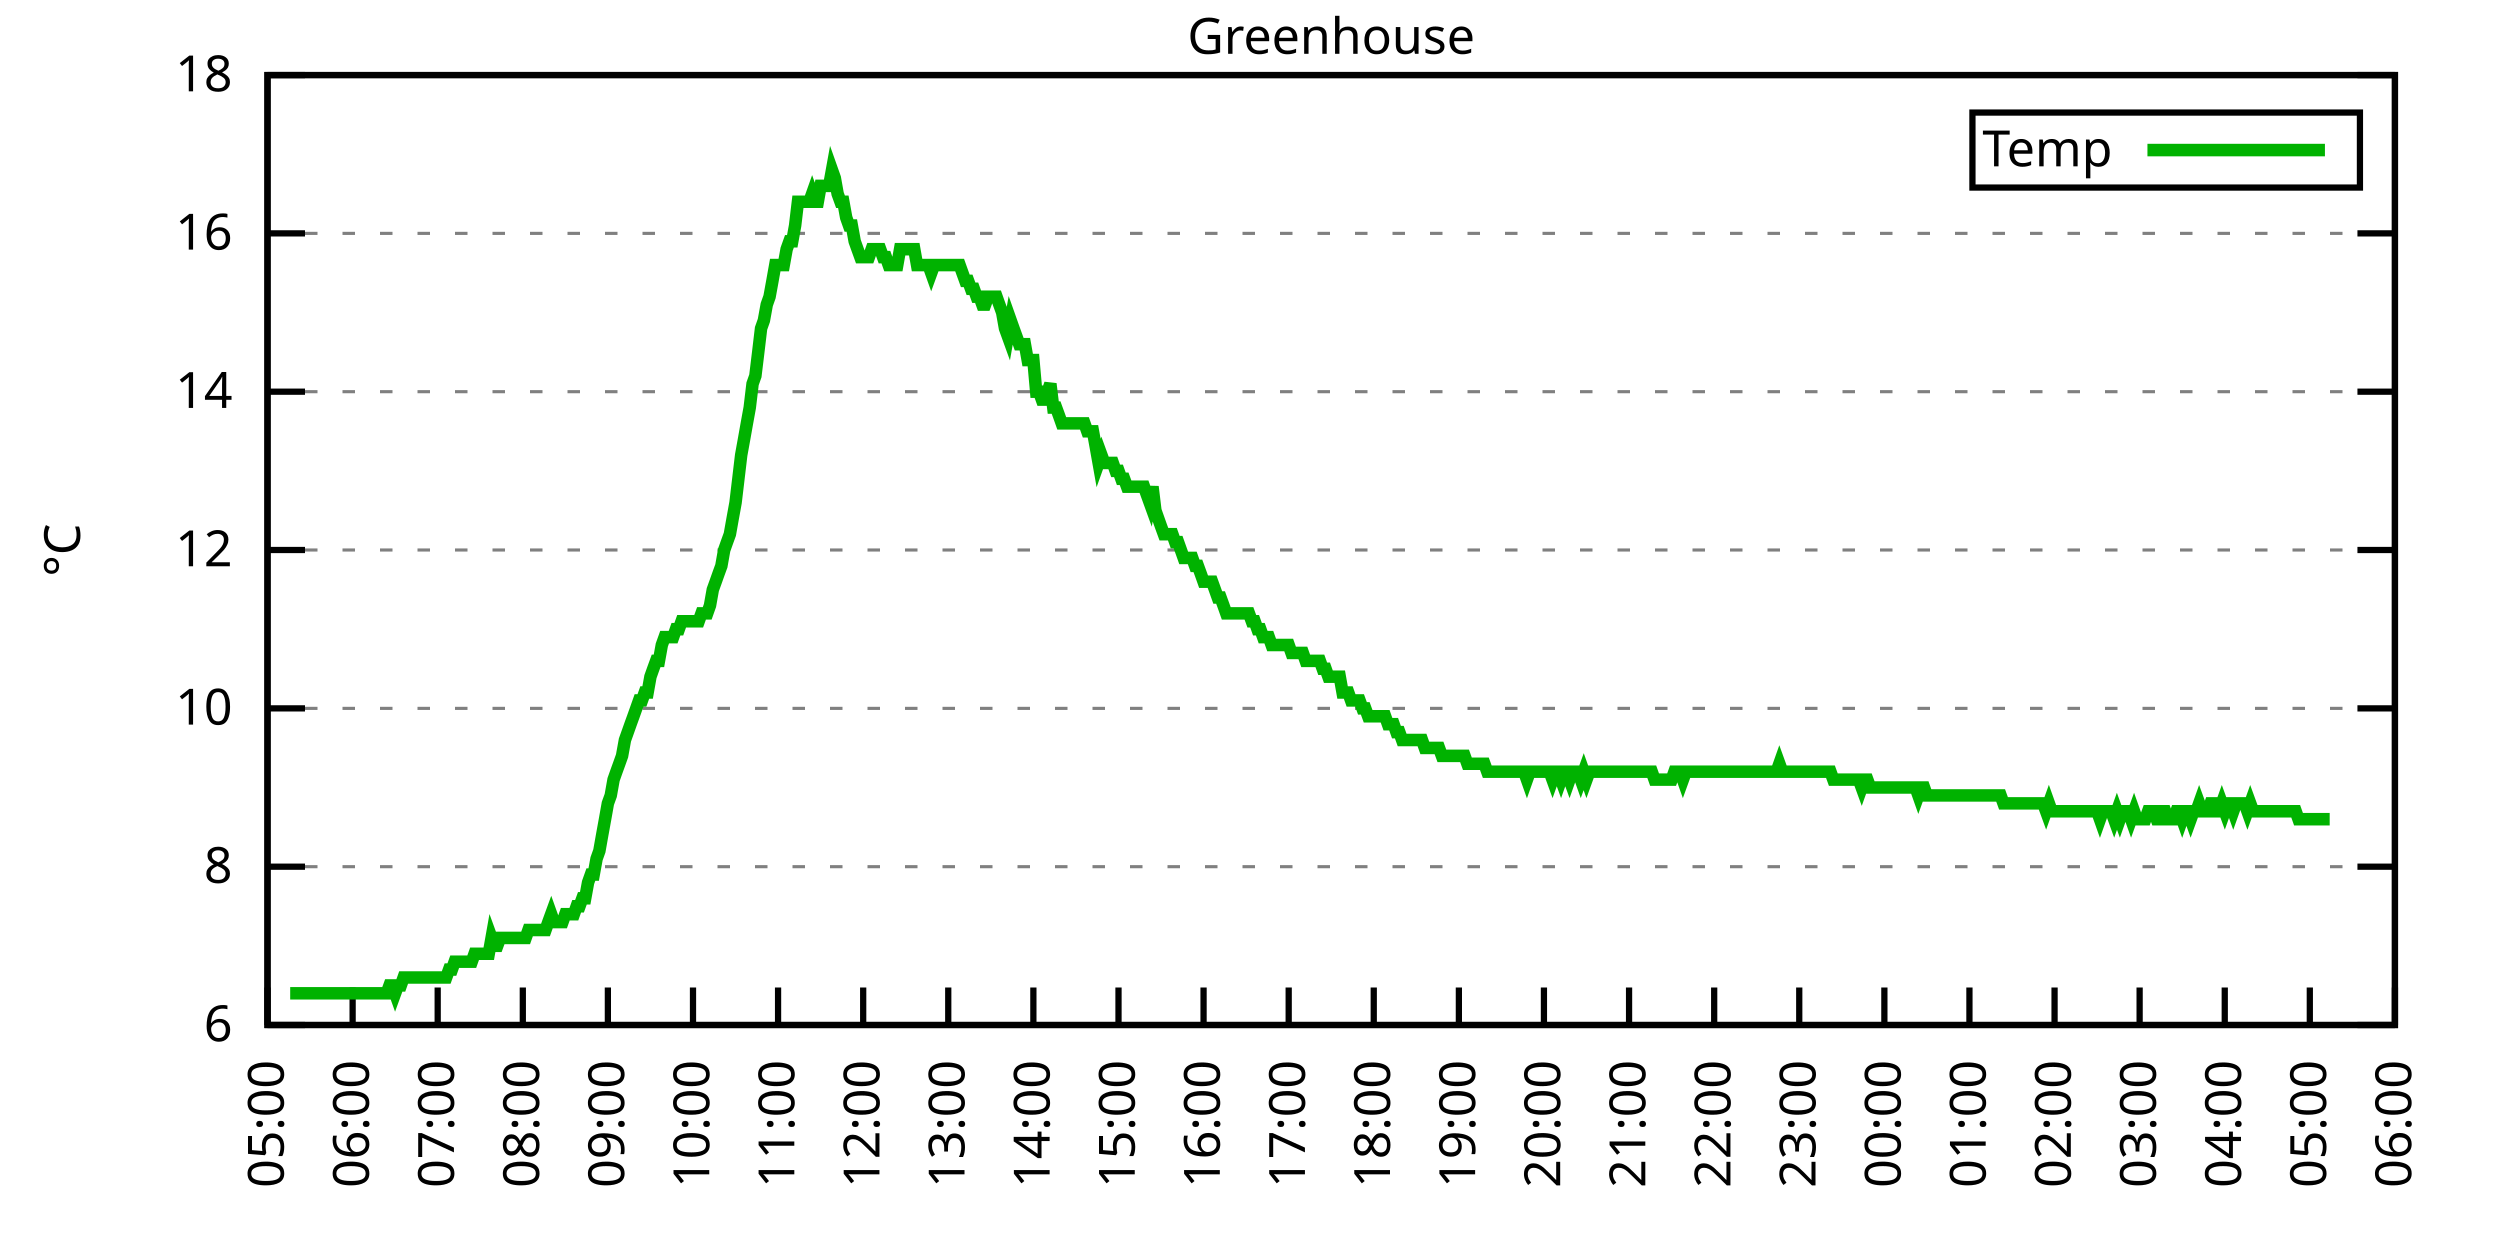
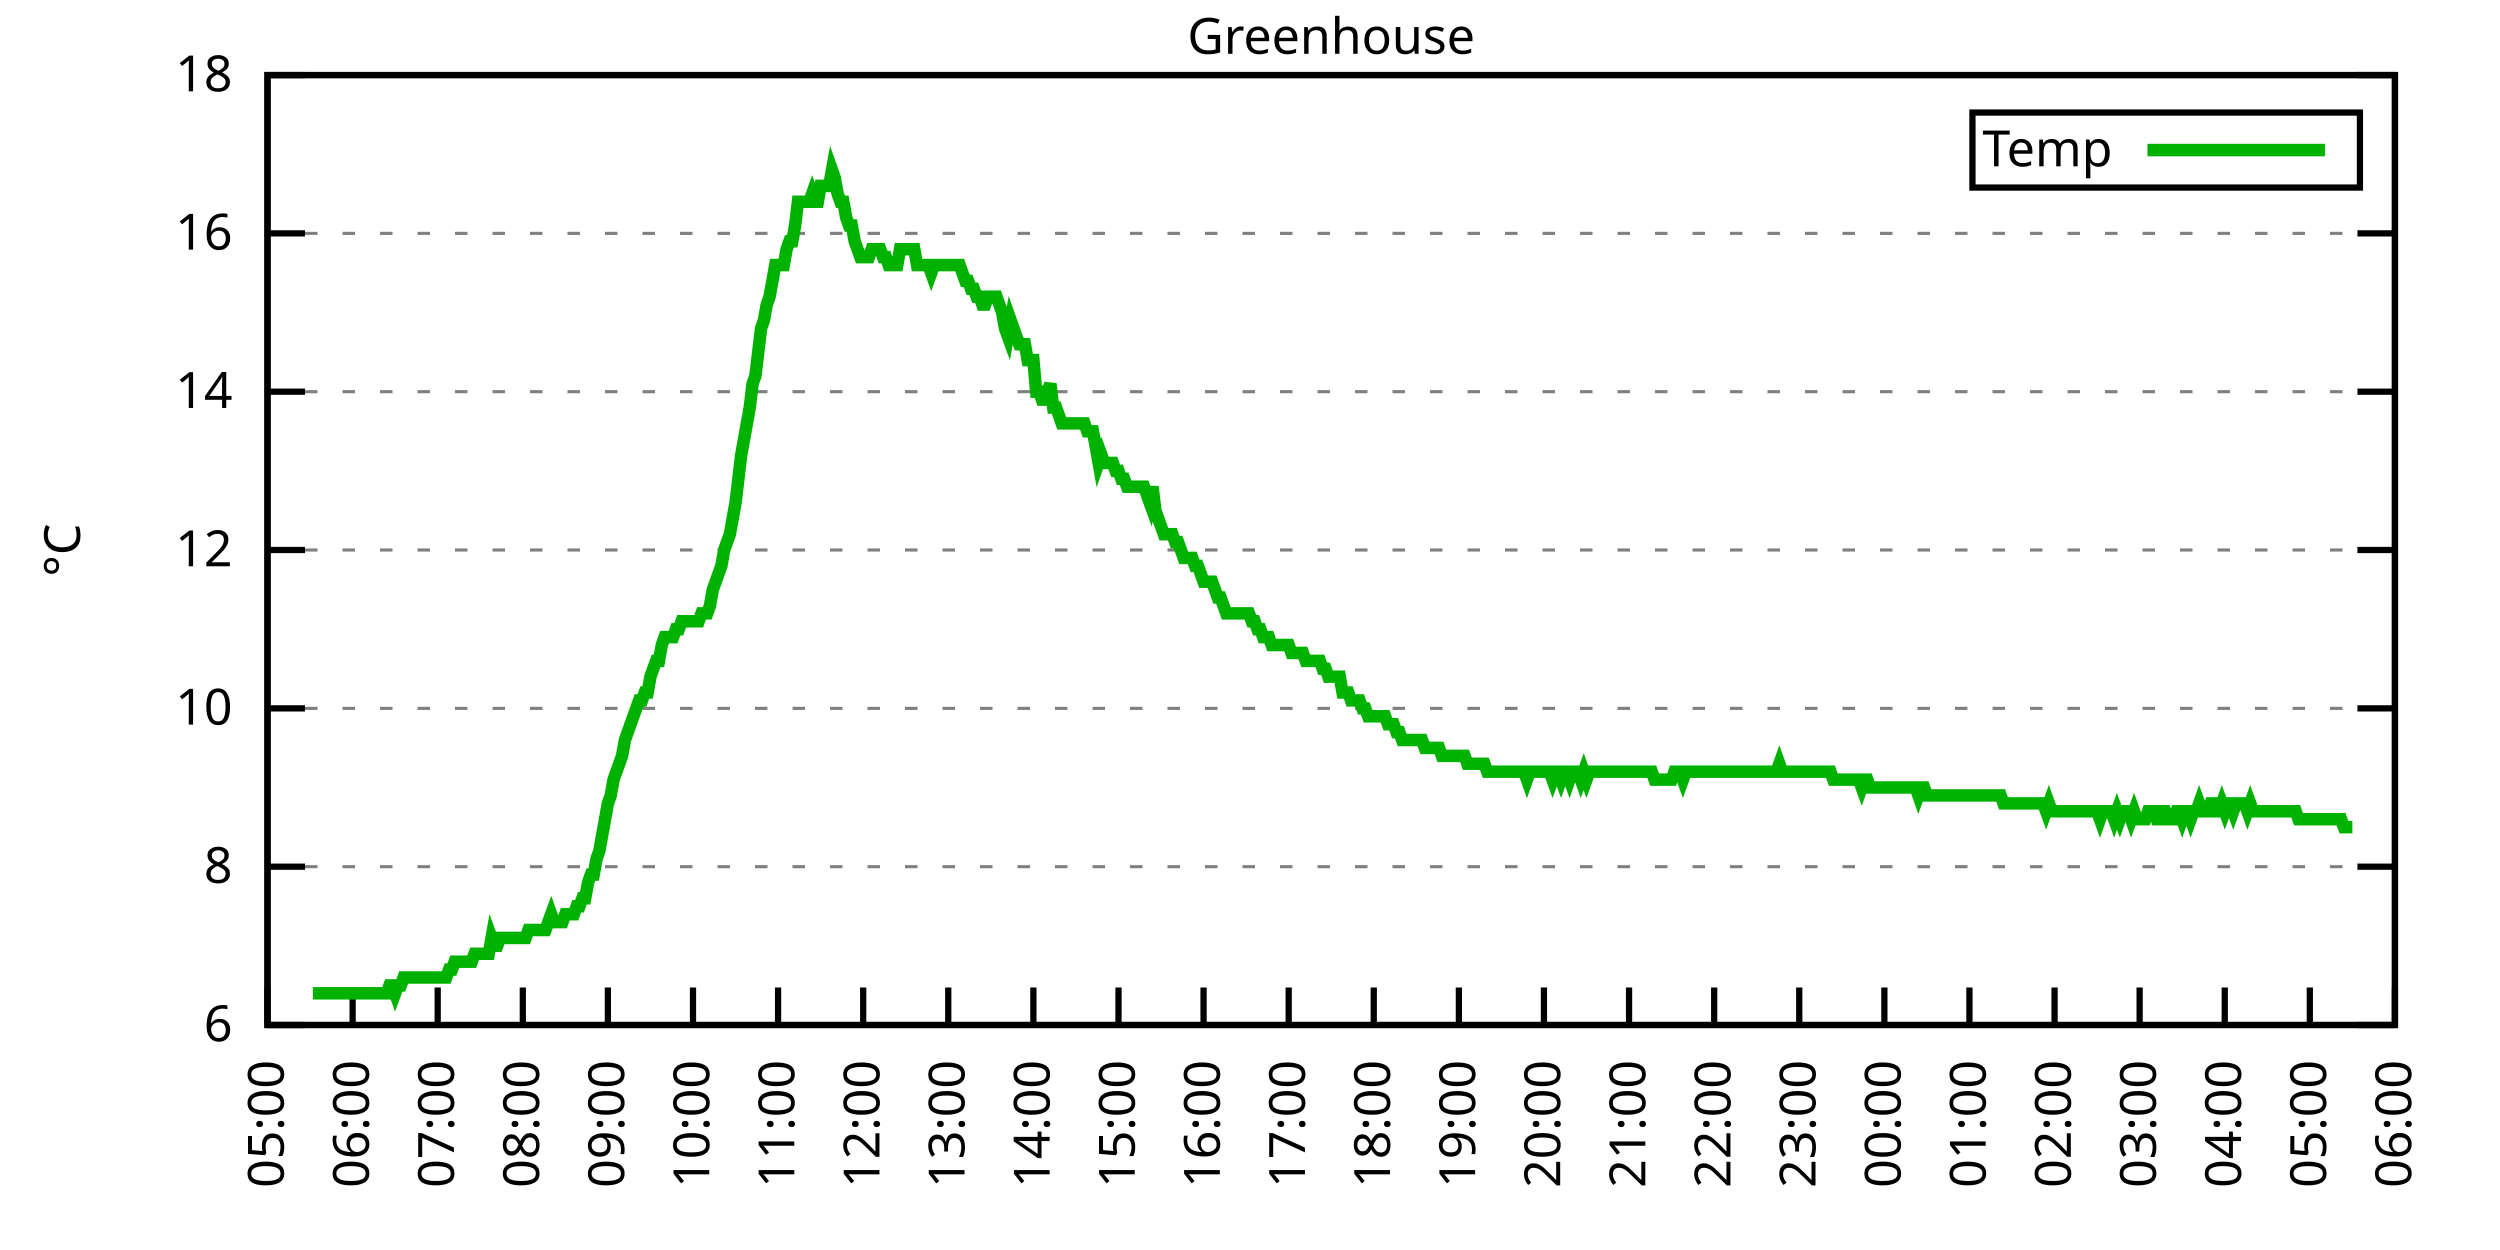
<svg xmlns="http://www.w3.org/2000/svg" xmlns:xlink="http://www.w3.org/1999/xlink" width="400" height="200" viewBox="0 0 400 200">
  <g id="gnuplot_canvas">
    <rect x="0" y="0" width="400" height="200" fill="none" />
    <defs>
      <circle id="gpDot" r="0.5" stroke-width="0.5" stroke="currentColor" />
      <path id="gpPt0" stroke-width="0.333" stroke="currentColor" d="M-1,0 h2 M0,-1 v2" />
      <path id="gpPt1" stroke-width="0.333" stroke="currentColor" d="M-1,-1 L1,1 M1,-1 L-1,1" />
      <path id="gpPt2" stroke-width="0.333" stroke="currentColor" d="M-1,0 L1,0 M0,-1 L0,1 M-1,-1 L1,1 M-1,1 L1,-1" />
      <rect id="gpPt3" stroke-width="0.333" stroke="currentColor" x="-1" y="-1" width="2" height="2" />
      <rect id="gpPt4" stroke-width="0.333" stroke="currentColor" fill="currentColor" x="-1" y="-1" width="2" height="2" />
      <circle id="gpPt5" stroke-width="0.333" stroke="currentColor" cx="0" cy="0" r="1" />
      <use xlink:href="#gpPt5" id="gpPt6" fill="currentColor" stroke="none" />
      <path id="gpPt7" stroke-width="0.333" stroke="currentColor" d="M0,-1.33 L-1.33,0.67 L1.33,0.67 z" />
      <use xlink:href="#gpPt7" id="gpPt8" fill="currentColor" stroke="none" />
      <use xlink:href="#gpPt7" id="gpPt9" stroke="currentColor" transform="rotate(180)" />
      <use xlink:href="#gpPt9" id="gpPt10" fill="currentColor" stroke="none" />
      <use xlink:href="#gpPt3" id="gpPt11" stroke="currentColor" transform="rotate(45)" />
      <use xlink:href="#gpPt11" id="gpPt12" fill="currentColor" stroke="none" />
      <path id="gpPt13" stroke-width="0.333" stroke="currentColor" d="M0,1.330 L1.265,0.411 L0.782,-1.067 L-0.782,-1.076 L-1.265,0.411 z" />
      <use xlink:href="#gpPt13" id="gpPt14" fill="currentColor" stroke="none" />
      <filter id="textbox" filterUnits="objectBoundingBox" x="0" y="0" height="1" width="1">
        <feFlood flood-color="white" flood-opacity="1" result="bgnd" />
        <feComposite in="SourceGraphic" in2="bgnd" operator="atop" />
      </filter>
      <filter id="greybox" filterUnits="objectBoundingBox" x="0" y="0" height="1" width="1">
        <feFlood flood-color="lightgrey" flood-opacity="1" result="grey" />
        <feComposite in="SourceGraphic" in2="grey" operator="atop" />
      </filter>
    </defs>
    <g fill="none" color="white" stroke="currentColor" stroke-width="1.00" stroke-linecap="butt" stroke-linejoin="miter">
</g>
    <g fill="none" color="black" stroke="currentColor" stroke-width="1.00" stroke-linecap="butt" stroke-linejoin="miter">
      <g stroke="none" shape-rendering="crispEdges">
        <polygon fill="rgb(255, 255, 255)" points="42.80,164.00 383.18,164.00 383.18,12.02 42.80,12.02 " />
      </g>
    </g>
    <g fill="none" color="black" stroke="currentColor" stroke-width="1.00" stroke-linecap="butt" stroke-linejoin="miter">
</g>
    <g fill="none" color="black" stroke="black" stroke-width="0.50" stroke-linecap="butt" stroke-linejoin="miter">
</g>
    <g fill="none" color="gray" stroke="currentColor" stroke-width="0.50" stroke-linecap="butt" stroke-linejoin="miter">
      <path stroke="gray" stroke-dasharray="2,4" class="gridline" d="M42.80,164.00 L383.19,164.00  " />
    </g>
    <g fill="none" color="gray" stroke="gray" stroke-width="1.00" stroke-linecap="butt" stroke-linejoin="miter">
</g>
    <g fill="none" color="black" stroke="currentColor" stroke-width="1.00" stroke-linecap="butt" stroke-linejoin="miter">
      <path stroke="black" d="M42.80,164.00 L48.80,164.00 M383.19,164.00 L377.19,164.00  " />
      <g transform="translate(37.20,166.60)" stroke="none" fill="black" font-family="Sans" font-size="8.00" text-anchor="end">
        <text>
          <tspan font-family="Sans"> 6</tspan>
        </text>
      </g>
    </g>
    <g fill="none" color="black" stroke="currentColor" stroke-width="1.00" stroke-linecap="butt" stroke-linejoin="miter">
</g>
    <g fill="none" color="black" stroke="black" stroke-width="0.50" stroke-linecap="butt" stroke-linejoin="miter">
</g>
    <g fill="none" color="gray" stroke="currentColor" stroke-width="0.50" stroke-linecap="butt" stroke-linejoin="miter">
      <path stroke="gray" stroke-dasharray="2,4" class="gridline" d="M42.80,138.67 L383.19,138.67  " />
    </g>
    <g fill="none" color="gray" stroke="gray" stroke-width="1.00" stroke-linecap="butt" stroke-linejoin="miter">
</g>
    <g fill="none" color="black" stroke="currentColor" stroke-width="1.00" stroke-linecap="butt" stroke-linejoin="miter">
      <path stroke="black" d="M42.80,138.67 L48.80,138.67 M383.19,138.67 L377.19,138.67  " />
      <g transform="translate(37.20,141.27)" stroke="none" fill="black" font-family="Sans" font-size="8.00" text-anchor="end">
        <text>
          <tspan font-family="Sans"> 8</tspan>
        </text>
      </g>
    </g>
    <g fill="none" color="black" stroke="currentColor" stroke-width="1.00" stroke-linecap="butt" stroke-linejoin="miter">
</g>
    <g fill="none" color="black" stroke="black" stroke-width="0.50" stroke-linecap="butt" stroke-linejoin="miter">
</g>
    <g fill="none" color="gray" stroke="currentColor" stroke-width="0.50" stroke-linecap="butt" stroke-linejoin="miter">
      <path stroke="gray" stroke-dasharray="2,4" class="gridline" d="M42.80,113.34 L383.19,113.34  " />
    </g>
    <g fill="none" color="gray" stroke="gray" stroke-width="1.00" stroke-linecap="butt" stroke-linejoin="miter">
</g>
    <g fill="none" color="black" stroke="currentColor" stroke-width="1.00" stroke-linecap="butt" stroke-linejoin="miter">
      <path stroke="black" d="M42.80,113.34 L48.80,113.34 M383.19,113.34 L377.19,113.34  " />
      <g transform="translate(37.20,115.94)" stroke="none" fill="black" font-family="Sans" font-size="8.00" text-anchor="end">
        <text>
          <tspan font-family="Sans"> 10</tspan>
        </text>
      </g>
    </g>
    <g fill="none" color="black" stroke="currentColor" stroke-width="1.00" stroke-linecap="butt" stroke-linejoin="miter">
</g>
    <g fill="none" color="black" stroke="black" stroke-width="0.50" stroke-linecap="butt" stroke-linejoin="miter">
</g>
    <g fill="none" color="gray" stroke="currentColor" stroke-width="0.50" stroke-linecap="butt" stroke-linejoin="miter">
      <path stroke="gray" stroke-dasharray="2,4" class="gridline" d="M42.80,88.00 L383.19,88.00  " />
    </g>
    <g fill="none" color="gray" stroke="gray" stroke-width="1.00" stroke-linecap="butt" stroke-linejoin="miter">
</g>
    <g fill="none" color="black" stroke="currentColor" stroke-width="1.00" stroke-linecap="butt" stroke-linejoin="miter">
      <path stroke="black" d="M42.80,88.00 L48.80,88.00 M383.19,88.00 L377.19,88.00  " />
      <g transform="translate(37.20,90.60)" stroke="none" fill="black" font-family="Sans" font-size="8.00" text-anchor="end">
        <text>
          <tspan font-family="Sans"> 12</tspan>
        </text>
      </g>
    </g>
    <g fill="none" color="black" stroke="currentColor" stroke-width="1.00" stroke-linecap="butt" stroke-linejoin="miter">
</g>
    <g fill="none" color="black" stroke="black" stroke-width="0.50" stroke-linecap="butt" stroke-linejoin="miter">
</g>
    <g fill="none" color="gray" stroke="currentColor" stroke-width="0.50" stroke-linecap="butt" stroke-linejoin="miter">
      <path stroke="gray" stroke-dasharray="2,4" class="gridline" d="M42.80,62.67 L383.19,62.67  " />
    </g>
    <g fill="none" color="gray" stroke="gray" stroke-width="1.00" stroke-linecap="butt" stroke-linejoin="miter">
</g>
    <g fill="none" color="black" stroke="currentColor" stroke-width="1.00" stroke-linecap="butt" stroke-linejoin="miter">
      <path stroke="black" d="M42.80,62.67 L48.80,62.67 M383.19,62.67 L377.19,62.67  " />
      <g transform="translate(37.20,65.27)" stroke="none" fill="black" font-family="Sans" font-size="8.00" text-anchor="end">
        <text>
          <tspan font-family="Sans"> 14</tspan>
        </text>
      </g>
    </g>
    <g fill="none" color="black" stroke="currentColor" stroke-width="1.00" stroke-linecap="butt" stroke-linejoin="miter">
</g>
    <g fill="none" color="black" stroke="black" stroke-width="0.50" stroke-linecap="butt" stroke-linejoin="miter">
</g>
    <g fill="none" color="gray" stroke="currentColor" stroke-width="0.50" stroke-linecap="butt" stroke-linejoin="miter">
      <path stroke="gray" stroke-dasharray="2,4" class="gridline" d="M42.80,37.34 L383.19,37.34  " />
    </g>
    <g fill="none" color="gray" stroke="gray" stroke-width="1.00" stroke-linecap="butt" stroke-linejoin="miter">
</g>
    <g fill="none" color="black" stroke="currentColor" stroke-width="1.00" stroke-linecap="butt" stroke-linejoin="miter">
      <path stroke="black" d="M42.80,37.34 L48.80,37.34 M383.19,37.34 L377.19,37.34  " />
      <g transform="translate(37.20,39.94)" stroke="none" fill="black" font-family="Sans" font-size="8.00" text-anchor="end">
        <text>
          <tspan font-family="Sans"> 16</tspan>
        </text>
      </g>
    </g>
    <g fill="none" color="black" stroke="currentColor" stroke-width="1.00" stroke-linecap="butt" stroke-linejoin="miter">
</g>
    <g fill="none" color="black" stroke="black" stroke-width="0.50" stroke-linecap="butt" stroke-linejoin="miter">
</g>
    <g fill="none" color="gray" stroke="currentColor" stroke-width="0.50" stroke-linecap="butt" stroke-linejoin="miter">
      <path stroke="gray" stroke-dasharray="2,4" class="gridline" d="M42.80,12.01 L383.19,12.01  " />
    </g>
    <g fill="none" color="gray" stroke="gray" stroke-width="1.00" stroke-linecap="butt" stroke-linejoin="miter">
</g>
    <g fill="none" color="black" stroke="currentColor" stroke-width="1.00" stroke-linecap="butt" stroke-linejoin="miter">
      <path stroke="black" d="M42.80,12.01 L48.80,12.01 M383.19,12.01 L377.19,12.01  " />
      <g transform="translate(37.20,14.61)" stroke="none" fill="black" font-family="Sans" font-size="8.00" text-anchor="end">
        <text>
          <tspan font-family="Sans"> 18</tspan>
        </text>
      </g>
    </g>
    <g fill="none" color="black" stroke="currentColor" stroke-width="1.00" stroke-linecap="butt" stroke-linejoin="miter">
      <path stroke="black" d="M42.80,164.00 L42.80,158.00  " />
      <g transform="translate(45.40,169.60) rotate(270.00)" stroke="none" fill="black" font-family="Sans" font-size="8.00" text-anchor="end">
        <text>
          <tspan font-family="Sans">05:00</tspan>
        </text>
      </g>
    </g>
    <g fill="none" color="black" stroke="currentColor" stroke-width="1.00" stroke-linecap="butt" stroke-linejoin="miter">
      <path stroke="black" d="M56.42,164.00 L56.42,158.00  " />
      <g transform="translate(59.02,169.60) rotate(270.00)" stroke="none" fill="black" font-family="Sans" font-size="8.00" text-anchor="end">
        <text>
          <tspan font-family="Sans">06:00</tspan>
        </text>
      </g>
    </g>
    <g fill="none" color="black" stroke="currentColor" stroke-width="1.00" stroke-linecap="butt" stroke-linejoin="miter">
      <path stroke="black" d="M70.03,164.00 L70.03,158.00  " />
      <g transform="translate(72.63,169.60) rotate(270.00)" stroke="none" fill="black" font-family="Sans" font-size="8.00" text-anchor="end">
        <text>
          <tspan font-family="Sans">07:00</tspan>
        </text>
      </g>
    </g>
    <g fill="none" color="black" stroke="currentColor" stroke-width="1.00" stroke-linecap="butt" stroke-linejoin="miter">
      <path stroke="black" d="M83.65,164.00 L83.65,158.00  " />
      <g transform="translate(86.25,169.60) rotate(270.00)" stroke="none" fill="black" font-family="Sans" font-size="8.00" text-anchor="end">
        <text>
          <tspan font-family="Sans">08:00</tspan>
        </text>
      </g>
    </g>
    <g fill="none" color="black" stroke="currentColor" stroke-width="1.00" stroke-linecap="butt" stroke-linejoin="miter">
      <path stroke="black" d="M97.26,164.00 L97.26,158.00  " />
      <g transform="translate(99.86,169.60) rotate(270.00)" stroke="none" fill="black" font-family="Sans" font-size="8.00" text-anchor="end">
        <text>
          <tspan font-family="Sans">09:00</tspan>
        </text>
      </g>
    </g>
    <g fill="none" color="black" stroke="currentColor" stroke-width="1.00" stroke-linecap="butt" stroke-linejoin="miter">
      <path stroke="black" d="M110.88,164.00 L110.88,158.00  " />
      <g transform="translate(113.48,169.60) rotate(270.00)" stroke="none" fill="black" font-family="Sans" font-size="8.00" text-anchor="end">
        <text>
          <tspan font-family="Sans">10:00</tspan>
        </text>
      </g>
    </g>
    <g fill="none" color="black" stroke="currentColor" stroke-width="1.00" stroke-linecap="butt" stroke-linejoin="miter">
      <path stroke="black" d="M124.49,164.00 L124.49,158.00  " />
      <g transform="translate(127.09,169.60) rotate(270.00)" stroke="none" fill="black" font-family="Sans" font-size="8.00" text-anchor="end">
        <text>
          <tspan font-family="Sans">11:00</tspan>
        </text>
      </g>
    </g>
    <g fill="none" color="black" stroke="currentColor" stroke-width="1.00" stroke-linecap="butt" stroke-linejoin="miter">
      <path stroke="black" d="M138.11,164.00 L138.11,158.00  " />
      <g transform="translate(140.71,169.60) rotate(270.00)" stroke="none" fill="black" font-family="Sans" font-size="8.00" text-anchor="end">
        <text>
          <tspan font-family="Sans">12:00</tspan>
        </text>
      </g>
    </g>
    <g fill="none" color="black" stroke="currentColor" stroke-width="1.00" stroke-linecap="butt" stroke-linejoin="miter">
      <path stroke="black" d="M151.72,164.00 L151.72,158.00  " />
      <g transform="translate(154.32,169.60) rotate(270.00)" stroke="none" fill="black" font-family="Sans" font-size="8.00" text-anchor="end">
        <text>
          <tspan font-family="Sans">13:00</tspan>
        </text>
      </g>
    </g>
    <g fill="none" color="black" stroke="currentColor" stroke-width="1.00" stroke-linecap="butt" stroke-linejoin="miter">
      <path stroke="black" d="M165.34,164.00 L165.34,158.00  " />
      <g transform="translate(167.94,169.60) rotate(270.00)" stroke="none" fill="black" font-family="Sans" font-size="8.00" text-anchor="end">
        <text>
          <tspan font-family="Sans">14:00</tspan>
        </text>
      </g>
    </g>
    <g fill="none" color="black" stroke="currentColor" stroke-width="1.00" stroke-linecap="butt" stroke-linejoin="miter">
      <path stroke="black" d="M178.96,164.00 L178.96,158.00  " />
      <g transform="translate(181.56,169.60) rotate(270.00)" stroke="none" fill="black" font-family="Sans" font-size="8.00" text-anchor="end">
        <text>
          <tspan font-family="Sans">15:00</tspan>
        </text>
      </g>
    </g>
    <g fill="none" color="black" stroke="currentColor" stroke-width="1.00" stroke-linecap="butt" stroke-linejoin="miter">
      <path stroke="black" d="M192.57,164.00 L192.57,158.00  " />
      <g transform="translate(195.17,169.60) rotate(270.00)" stroke="none" fill="black" font-family="Sans" font-size="8.00" text-anchor="end">
        <text>
          <tspan font-family="Sans">16:00</tspan>
        </text>
      </g>
    </g>
    <g fill="none" color="black" stroke="currentColor" stroke-width="1.00" stroke-linecap="butt" stroke-linejoin="miter">
      <path stroke="black" d="M206.19,164.00 L206.19,158.00  " />
      <g transform="translate(208.79,169.60) rotate(270.00)" stroke="none" fill="black" font-family="Sans" font-size="8.00" text-anchor="end">
        <text>
          <tspan font-family="Sans">17:00</tspan>
        </text>
      </g>
    </g>
    <g fill="none" color="black" stroke="currentColor" stroke-width="1.00" stroke-linecap="butt" stroke-linejoin="miter">
      <path stroke="black" d="M219.80,164.00 L219.80,158.00  " />
      <g transform="translate(222.40,169.60) rotate(270.00)" stroke="none" fill="black" font-family="Sans" font-size="8.00" text-anchor="end">
        <text>
          <tspan font-family="Sans">18:00</tspan>
        </text>
      </g>
    </g>
    <g fill="none" color="black" stroke="currentColor" stroke-width="1.00" stroke-linecap="butt" stroke-linejoin="miter">
      <path stroke="black" d="M233.42,164.00 L233.42,158.00  " />
      <g transform="translate(236.02,169.60) rotate(270.00)" stroke="none" fill="black" font-family="Sans" font-size="8.00" text-anchor="end">
        <text>
          <tspan font-family="Sans">19:00</tspan>
        </text>
      </g>
    </g>
    <g fill="none" color="black" stroke="currentColor" stroke-width="1.00" stroke-linecap="butt" stroke-linejoin="miter">
      <path stroke="black" d="M247.03,164.00 L247.03,158.00  " />
      <g transform="translate(249.63,169.60) rotate(270.00)" stroke="none" fill="black" font-family="Sans" font-size="8.00" text-anchor="end">
        <text>
          <tspan font-family="Sans">20:00</tspan>
        </text>
      </g>
    </g>
    <g fill="none" color="black" stroke="currentColor" stroke-width="1.00" stroke-linecap="butt" stroke-linejoin="miter">
      <path stroke="black" d="M260.65,164.00 L260.65,158.00  " />
      <g transform="translate(263.25,169.60) rotate(270.00)" stroke="none" fill="black" font-family="Sans" font-size="8.00" text-anchor="end">
        <text>
          <tspan font-family="Sans">21:00</tspan>
        </text>
      </g>
    </g>
    <g fill="none" color="black" stroke="currentColor" stroke-width="1.00" stroke-linecap="butt" stroke-linejoin="miter">
      <path stroke="black" d="M274.27,164.00 L274.27,158.00  " />
      <g transform="translate(276.87,169.60) rotate(270.00)" stroke="none" fill="black" font-family="Sans" font-size="8.00" text-anchor="end">
        <text>
          <tspan font-family="Sans">22:00</tspan>
        </text>
      </g>
    </g>
    <g fill="none" color="black" stroke="currentColor" stroke-width="1.00" stroke-linecap="butt" stroke-linejoin="miter">
      <path stroke="black" d="M287.88,164.00 L287.88,158.00  " />
      <g transform="translate(290.48,169.60) rotate(270.00)" stroke="none" fill="black" font-family="Sans" font-size="8.00" text-anchor="end">
        <text>
          <tspan font-family="Sans">23:00</tspan>
        </text>
      </g>
    </g>
    <g fill="none" color="black" stroke="currentColor" stroke-width="1.00" stroke-linecap="butt" stroke-linejoin="miter">
      <path stroke="black" d="M301.50,164.00 L301.50,158.00  " />
      <g transform="translate(304.10,169.60) rotate(270.00)" stroke="none" fill="black" font-family="Sans" font-size="8.00" text-anchor="end">
        <text>
          <tspan font-family="Sans">00:00</tspan>
        </text>
      </g>
    </g>
    <g fill="none" color="black" stroke="currentColor" stroke-width="1.00" stroke-linecap="butt" stroke-linejoin="miter">
      <path stroke="black" d="M315.11,164.00 L315.11,158.00  " />
      <g transform="translate(317.71,169.60) rotate(270.00)" stroke="none" fill="black" font-family="Sans" font-size="8.00" text-anchor="end">
        <text>
          <tspan font-family="Sans">01:00</tspan>
        </text>
      </g>
    </g>
    <g fill="none" color="black" stroke="currentColor" stroke-width="1.00" stroke-linecap="butt" stroke-linejoin="miter">
      <path stroke="black" d="M328.73,164.00 L328.73,158.00  " />
      <g transform="translate(331.33,169.60) rotate(270.00)" stroke="none" fill="black" font-family="Sans" font-size="8.00" text-anchor="end">
        <text>
          <tspan font-family="Sans">02:00</tspan>
        </text>
      </g>
    </g>
    <g fill="none" color="black" stroke="currentColor" stroke-width="1.00" stroke-linecap="butt" stroke-linejoin="miter">
      <path stroke="black" d="M342.34,164.00 L342.34,158.00  " />
      <g transform="translate(344.94,169.60) rotate(270.00)" stroke="none" fill="black" font-family="Sans" font-size="8.00" text-anchor="end">
        <text>
          <tspan font-family="Sans">03:00</tspan>
        </text>
      </g>
    </g>
    <g fill="none" color="black" stroke="currentColor" stroke-width="1.00" stroke-linecap="butt" stroke-linejoin="miter">
      <path stroke="black" d="M355.96,164.00 L355.96,158.00  " />
      <g transform="translate(358.56,169.60) rotate(270.00)" stroke="none" fill="black" font-family="Sans" font-size="8.00" text-anchor="end">
        <text>
          <tspan font-family="Sans">04:00</tspan>
        </text>
      </g>
    </g>
    <g fill="none" color="black" stroke="currentColor" stroke-width="1.00" stroke-linecap="butt" stroke-linejoin="miter">
      <path stroke="black" d="M369.57,164.00 L369.57,158.00  " />
      <g transform="translate(372.17,169.60) rotate(270.00)" stroke="none" fill="black" font-family="Sans" font-size="8.00" text-anchor="end">
        <text>
          <tspan font-family="Sans">05:00</tspan>
        </text>
      </g>
    </g>
    <g fill="none" color="black" stroke="currentColor" stroke-width="1.00" stroke-linecap="butt" stroke-linejoin="miter">
      <path stroke="black" d="M383.19,164.00 L383.19,158.00  " />
      <g transform="translate(385.79,169.60) rotate(270.00)" stroke="none" fill="black" font-family="Sans" font-size="8.00" text-anchor="end">
        <text>
          <tspan font-family="Sans">06:00</tspan>
        </text>
      </g>
    </g>
    <g fill="none" color="black" stroke="currentColor" stroke-width="1.00" stroke-linecap="butt" stroke-linejoin="miter">
</g>
    <g fill="none" color="black" stroke="currentColor" stroke-width="1.00" stroke-linecap="butt" stroke-linejoin="miter">
      <path stroke="black" d="M42.80,12.01 L42.80,164.00 L383.19,164.00 L383.19,12.01 L42.80,12.01 Z  " />
    </g>
    <g fill="none" color="black" stroke="currentColor" stroke-width="1.00" stroke-linecap="butt" stroke-linejoin="miter">
</g>
    <g fill="none" color="black" stroke="currentColor" stroke-width="1.00" stroke-linecap="butt" stroke-linejoin="miter">
      <path stroke="black" d="M315.59,30.01 L315.59,18.01 L377.59,18.01 L377.59,30.01 L315.59,30.01 Z  " />
    </g>
    <g id="Greenhouse_plot_1">
      <g fill="none" color="white" stroke="black" stroke-width="2.00" stroke-linecap="butt" stroke-linejoin="miter">
</g>
      <g fill="none" color="black" stroke="currentColor" stroke-width="2.00" stroke-linecap="butt" stroke-linejoin="miter">
        <g transform="translate(337.99,26.61)" stroke="none" fill="black" font-family="Sans" font-size="8.00" text-anchor="end">
          <text>
            <tspan font-family="Sans">Temp</tspan>
          </text>
        </g>
      </g>
      <g fill="none" color="black" stroke="currentColor" stroke-width="2.00" stroke-linecap="butt" stroke-linejoin="miter">
-         <path stroke="rgb(  0, 178,   0)" d="M343.59,24.01 L371.99,24.01 M46.43,158.93 L46.88,158.93 L47.34,158.93 L47.79,158.93 L48.25,158.93 L48.70,158.93   L49.15,158.93 L49.61,158.93 L50.06,158.93 L50.52,158.93 L50.97,158.93 L51.42,158.93 L51.88,158.93 L52.33,158.93   L52.78,158.93 L53.24,158.93 L53.69,158.93 L54.15,158.93 L54.60,158.93 L55.05,158.93 L55.51,158.93 L55.96,158.93   L56.42,158.93 L56.87,158.93 L57.32,158.93 L57.78,158.93 L58.23,158.93 L58.68,158.93 L59.14,158.93 L59.59,158.93   L60.05,158.93 L60.50,158.93 L60.95,158.93 L61.41,158.93 L61.86,158.93 L62.32,157.67 L62.77,157.67 L63.22,158.93   L63.68,157.67 L64.13,157.67 L64.58,156.40 L65.04,156.40 L65.49,156.40 L65.95,156.40 L66.40,156.40 L66.85,156.40   L67.31,156.40 L67.76,156.40 L68.22,156.40 L68.67,156.40 L69.12,156.40 L69.58,156.40 L70.03,156.40 L70.49,156.40   L70.94,156.40 L71.39,156.40 L71.85,155.13 L72.30,155.13 L72.75,153.87 L73.21,153.87 L73.66,153.87 L74.12,153.87   L74.57,153.87 L75.02,153.87 L75.48,153.87 L75.93,152.60 L76.39,152.60 L76.84,152.60 L77.29,152.60 L77.75,152.60   L78.20,152.60 L78.65,150.07 L79.11,151.33 L79.56,151.33 L80.02,150.07 L80.47,150.07 L80.92,150.07 L81.38,150.07   L81.83,150.07 L82.29,150.07 L82.74,150.07 L83.19,150.07 L83.65,150.07 L84.10,150.07 L84.55,148.80 L85.01,148.80   L85.46,148.80 L85.92,148.80 L86.37,148.80 L86.82,148.80 L87.28,148.80 L87.73,147.53 L88.19,146.27 L88.64,147.53   L89.09,147.53 L89.55,147.53 L90.00,147.53 L90.45,146.27 L90.91,146.27 L91.36,146.27 L91.82,146.27 L92.27,145.00   L92.72,145.00 L93.18,143.73 L93.63,143.73 L94.09,141.20 L94.54,139.93 L94.99,139.93 L95.45,137.40 L95.90,136.14   L96.35,133.60 L96.81,131.07 L97.26,128.54 L97.72,127.27 L98.17,124.74 L98.62,123.47 L99.08,122.20 L99.53,120.94   L99.99,118.40 L100.44,117.14 L100.89,115.87 L101.35,114.60 L101.80,113.34 L102.25,112.07 L102.71,112.07 L103.16,110.80   L103.62,110.80 L104.07,108.27 L104.52,107.00 L104.98,105.74 L105.43,105.74 L105.89,103.20 L106.34,101.94 L106.79,101.94   L107.25,101.94 L107.70,101.94 L108.15,100.67 L108.61,100.67 L109.06,99.40 L109.52,99.40 L109.97,99.40 L110.42,99.40   L110.88,99.40 L111.33,99.40 L111.79,99.40 L112.24,98.14 L112.69,98.14 L113.15,98.14 L113.60,96.87 L114.05,94.34   L114.51,93.07 L114.96,91.80 L115.42,90.54 L115.87,88.00 L116.32,86.74 L116.78,85.47 L117.23,82.94 L117.69,80.41   L118.14,76.61 L118.59,72.81 L119.05,70.27 L119.50,67.74 L119.96,65.21 L120.41,61.41 L120.86,60.14 L121.32,56.34   L121.77,52.54 L122.22,51.27 L122.68,48.74 L123.13,47.47 L123.59,44.94 L124.04,42.41 L124.49,42.41 L124.95,42.41   L125.40,42.41 L125.86,39.87 L126.31,38.61 L126.76,38.61 L127.22,36.08 L127.67,32.28 L128.12,32.28 L128.58,32.28   L129.03,32.28 L129.49,32.28 L129.94,31.01 L130.39,32.28 L130.85,32.28 L131.30,29.74 L131.76,29.74 L132.21,29.74   L132.66,29.74 L133.12,27.21 L133.57,28.48 L134.02,31.01 L134.48,32.28 L134.93,32.28 L135.39,34.81 L135.84,36.08   L136.29,36.08 L136.75,38.61 L137.20,39.87 L137.66,41.14 L138.11,41.14 L138.56,41.14 L139.02,41.14 L139.47,39.87   L139.92,39.87 L140.38,39.87 L140.83,39.87 L141.29,41.14 L141.74,41.14 L142.19,42.41 L142.65,42.41 L143.10,42.41   L143.56,42.41 L144.01,39.87 L144.46,39.87 L144.92,39.87 L145.37,39.87 L145.82,39.87 L146.28,39.87 L146.73,42.41   L147.19,42.41 L147.64,42.41 L148.09,42.41 L148.55,42.41 L149.00,43.67 L149.46,42.41 L149.91,42.41 L150.36,42.41   L150.82,42.41 L151.27,42.41 L151.72,42.41 L152.18,42.41 L152.63,42.41 L153.09,42.41 L153.54,42.41 L153.99,43.67   L154.45,44.94 L154.90,44.94 L155.36,46.21 L155.81,46.21 L156.26,47.47 L156.72,47.47 L157.17,48.74 L157.62,48.74   L158.08,47.47 L158.53,47.47 L158.99,47.47 L159.44,47.47 L159.89,48.74 L160.35,50.01 L160.80,52.54 L161.26,53.81   L161.71,51.27 L162.16,52.54 L162.62,53.81 L163.07,55.07 L163.52,55.07 L163.98,55.07 L164.43,57.61 L164.89,57.61   L165.34,57.61 L165.79,62.67 L166.25,62.67 L166.70,63.94 L167.16,63.94 L167.61,62.67 L168.06,61.41 L168.52,65.21   L168.97,65.21 L169.43,66.47 L169.88,67.74 L170.33,67.74 L170.79,67.74 L171.24,67.74 L171.69,67.74 L172.15,67.74   L172.60,67.74 L173.06,67.74 L173.51,67.74 L173.96,69.01 L174.42,69.01 L174.87,69.01 L175.33,71.54 L175.78,74.07   L176.23,72.81 L176.69,74.07 L177.14,74.07 L177.59,74.07 L178.05,74.07 L178.50,75.34 L178.96,75.34 L179.41,76.61   L179.86,76.61 L180.32,77.87 L180.77,77.87 L181.23,77.87 L181.68,77.87 L182.13,77.87 L182.59,77.87 L183.04,77.87   L183.49,79.14 L183.95,80.41 L184.40,77.87 L184.86,81.67 L185.31,82.94 L185.76,84.21 L186.22,85.47 L186.67,85.47   L187.13,85.47 L187.58,85.47 L188.03,86.74 L188.49,86.74 L188.94,88.00 L189.39,89.27 L189.85,89.27 L190.30,89.27   L190.76,89.27 L191.21,90.54 L191.66,90.54 L192.12,91.80 L192.57,93.07 L193.03,93.07 L193.48,93.07 L193.93,93.07   L194.39,94.34 L194.84,95.60 L195.29,95.60 L195.75,96.87 L196.20,98.14 L196.66,98.14 L197.11,98.14 L197.56,98.14   L198.02,98.14 L198.47,98.14 L198.93,98.14 L199.38,98.14 L199.83,98.14 L200.29,99.40 L200.74,99.40 L201.19,100.67   L201.65,100.67 L202.10,101.94 L202.56,101.94 L203.01,101.94 L203.46,103.20 L203.92,103.20 L204.37,103.20 L204.83,103.20   L205.28,103.20 L205.73,103.20 L206.19,103.20 L206.64,104.47 L207.09,104.47 L207.55,104.47 L208.00,104.47 L208.46,104.47   L208.91,105.74 L209.36,105.74 L209.82,105.74 L210.27,105.74 L210.73,105.74 L211.18,105.74 L211.63,107.00 L212.09,107.00   L212.54,108.27 L213.00,108.27 L213.45,108.27 L213.90,108.27 L214.36,108.27 L214.81,110.80 L215.26,110.80 L215.72,110.80   L216.17,112.07 L216.63,112.07 L217.08,112.07 L217.53,112.07 L217.99,113.34 L218.44,113.34 L218.90,114.60 L219.35,114.60   L219.80,114.60 L220.26,114.60 L220.71,114.60 L221.16,114.60 L221.62,114.60 L222.07,115.87 L222.53,115.87 L222.98,115.87   L223.43,117.14 L223.89,117.14 L224.34,118.40 L224.80,118.40 L225.25,118.40 L225.70,118.40 L226.16,118.40 L226.61,118.40   L227.06,118.40 L227.52,118.40 L227.97,119.67 L228.43,119.67 L228.88,119.67 L229.33,119.67 L229.79,119.67 L230.24,119.67   L230.70,120.94 L231.15,120.94 L231.60,120.94 L232.06,120.94 L232.51,120.94 L232.96,120.94 L233.42,120.94 L233.87,120.94   L234.33,120.94 L234.78,122.20 L235.23,122.20 L235.69,122.20 L236.14,122.20 L236.60,122.20 L237.05,122.20 L237.50,122.20   L237.96,123.47 L238.41,123.47 L238.86,123.47 L239.32,123.47 L239.77,123.47 L240.23,123.47 L240.68,123.47 L241.13,123.47   L241.59,123.47 L242.04,123.47 L242.50,123.47 L242.95,123.47 L243.40,123.47 L243.86,123.47 L244.31,124.74 L244.76,123.47   L245.22,123.47 L245.67,123.47 L246.13,123.47 L246.58,123.47 L247.03,123.47 L247.49,123.47 L247.94,123.47 L248.40,124.74   L248.85,123.47 L249.30,123.47 L249.76,124.74 L250.21,123.47 L250.66,123.47 L251.12,124.74 L251.57,123.47 L252.03,123.47   L252.48,123.47 L252.93,124.74 L253.39,123.47 L253.84,124.74 L254.30,123.47 L254.75,123.47 L255.20,123.47 L255.66,123.47   L256.11,123.47 L256.56,123.47 L257.02,123.47 L257.47,123.47 L257.93,123.47 L258.38,123.47 L258.83,123.47 L259.29,123.47   L259.74,123.47 L260.20,123.47 L260.65,123.47 L261.10,123.47 L261.56,123.47 L262.01,123.47 L262.47,123.47 L262.92,123.47   L263.37,123.47 L263.83,123.47 L264.28,123.47 L264.73,124.74 L265.19,124.74 L265.64,124.74 L266.10,124.74 L266.55,124.74   L267.00,124.74 L267.46,124.74 L267.91,123.47 L268.37,123.47 L268.82,123.47 L269.27,124.74 L269.73,123.47 L270.18,123.47   L270.63,123.47 L271.09,123.47 L271.54,123.47 L272.00,123.47 L272.45,123.47 L272.90,123.47 L273.36,123.47 L273.81,123.47   L274.27,123.47 L274.72,123.47 L275.17,123.47 L275.63,123.47 L276.08,123.47 L276.53,123.47 L276.99,123.47 L277.44,123.47   L277.90,123.47 L278.35,123.47 L278.80,123.47 L279.26,123.47 L279.71,123.47 L280.17,123.47 L280.62,123.47 L281.07,123.47   L281.53,123.47 L281.98,123.47 L282.43,123.47 L282.89,123.47 L283.34,123.47 L283.80,123.47 L284.25,123.47 L284.70,122.20   L285.16,123.47 L285.61,123.47 L286.07,123.47 L286.52,123.47 L286.97,123.47 L287.43,123.47 L287.88,123.47 L288.33,123.47   L288.79,123.47 L289.24,123.47 L289.70,123.47 L290.15,123.47 L290.60,123.47 L291.06,123.47 L291.51,123.47 L291.97,123.47   L292.42,123.47 L292.87,123.47 L293.33,124.74 L293.78,124.74 L294.23,124.74 L294.69,124.74 L295.14,124.74 L295.60,124.74   L296.05,124.74 L296.50,124.74 L296.96,124.74 L297.41,124.74 L297.87,126.00 L298.32,124.74 L298.77,124.74 L299.23,126.00   L299.68,126.00 L300.13,126.00 L300.59,126.00 L301.04,126.00 L301.50,126.00 L301.95,126.00 L302.40,126.00 L302.86,126.00   L303.31,126.00 L303.77,126.00 L304.22,126.00 L304.67,126.00 L305.13,126.00 L305.58,126.00 L306.03,126.00 L306.49,126.00   L306.94,127.27 L307.40,126.00 L307.85,126.00 L308.30,127.27 L308.76,127.27 L309.21,127.27 L309.67,127.27 L310.12,127.27   L310.57,127.27 L311.03,127.27 L311.48,127.27 L311.94,127.27 L312.39,127.27 L312.84,127.27 L313.30,127.27 L313.75,127.27   L314.20,127.27 L314.66,127.27 L315.11,127.27 L315.57,127.27 L316.02,127.27 L316.47,127.27 L316.93,127.27 L317.38,127.27   L317.84,127.27 L318.29,127.27 L318.74,127.27 L319.20,127.27 L319.65,127.27 L320.10,127.27 L320.56,128.54 L321.01,128.54   L321.47,128.54 L321.92,128.54 L322.37,128.54 L322.83,128.54 L323.28,128.54 L323.74,128.54 L324.19,128.54 L324.64,128.54   L325.10,128.54 L325.55,128.54 L326.00,128.54 L326.46,128.54 L326.91,128.54 L327.37,129.80 L327.82,128.54 L328.27,129.80   L328.73,129.80 L329.18,129.80 L329.64,129.80 L330.09,129.80 L330.54,129.80 L331.00,129.80 L331.45,129.80 L331.90,129.80   L332.36,129.80 L332.81,129.80 L333.27,129.80 L333.72,129.80 L334.17,129.80 L334.63,129.80 L335.08,129.80 L335.54,129.80   L335.99,131.07 L336.44,129.80 L336.90,129.80 L337.35,129.80 L337.80,129.80 L338.26,131.07 L338.71,129.80 L339.17,131.07   L339.62,129.80 L340.07,129.80 L340.53,129.80 L340.98,131.07 L341.44,129.80 L341.89,131.07 L342.34,131.07 L342.80,131.07   L343.25,131.07 L343.70,129.80 L344.16,129.80 L344.61,129.80 L345.07,131.07 L345.52,131.07 L345.97,129.80 L346.43,129.80   L346.88,131.07 L347.34,131.07 L347.79,131.07 L348.24,129.80 L348.70,129.80 L349.15,131.07 L349.60,129.80 L350.06,129.80   L350.51,131.07 L350.97,129.80 L351.42,129.80 L351.87,128.54 L352.33,129.80 L352.78,129.80 L353.24,129.80 L353.69,128.54   L354.14,128.54 L354.60,129.80 L355.05,129.80 L355.50,128.54 L355.96,129.80 L356.41,128.54 L356.87,128.54 L357.32,129.80   L357.77,128.54 L358.23,128.54 L358.68,128.54 L359.14,128.54 L359.59,129.80 L360.04,128.54 L360.50,129.80 L360.95,129.80   L361.41,129.80 L361.86,129.80 L362.31,129.80 L362.77,129.80 L363.22,129.80 L363.67,129.80 L364.13,129.80 L364.58,129.80   L365.04,129.80 L365.49,129.80 L365.94,129.80 L366.40,129.80 L366.85,129.80 L367.31,129.80 L367.76,131.07 L368.21,131.07   L368.67,131.07 L369.12,131.07 L369.57,131.07 L370.03,131.07 L370.48,131.07 L370.94,131.07 L371.39,131.07 L371.84,131.07   L372.30,131.07 L372.75,131.07  " />
+         <path stroke="rgb(  0, 178,   0)" d="M343.59,24.01 L371.99,24.01 M50.06,158.93 L50.52,158.93 L50.97,158.93 L51.42,158.93 L51.88,158.93 L52.33,158.93   L52.78,158.93 L53.24,158.93 L53.69,158.93 L54.15,158.93 L54.60,158.93 L55.05,158.93 L55.51,158.93 L55.96,158.93   L56.42,158.93 L56.87,158.93 L57.32,158.93 L57.78,158.93 L58.23,158.93 L58.68,158.93 L59.14,158.93 L59.59,158.93   L60.05,158.93 L60.50,158.93 L60.95,158.93 L61.41,158.93 L61.86,158.93 L62.32,157.67 L62.77,157.67 L63.22,158.93   L63.68,157.67 L64.13,157.67 L64.58,156.40 L65.04,156.40 L65.49,156.40 L65.95,156.40 L66.40,156.40 L66.85,156.40   L67.31,156.40 L67.76,156.40 L68.22,156.40 L68.67,156.40 L69.12,156.40 L69.58,156.40 L70.03,156.40 L70.49,156.40   L70.94,156.40 L71.39,156.40 L71.85,155.13 L72.30,155.13 L72.75,153.87 L73.21,153.87 L73.66,153.87 L74.12,153.87   L74.57,153.87 L75.02,153.87 L75.48,153.87 L75.93,152.60 L76.39,152.60 L76.84,152.60 L77.29,152.60 L77.75,152.60   L78.20,152.60 L78.65,150.07 L79.11,151.33 L79.56,151.33 L80.02,150.07 L80.47,150.07 L80.92,150.07 L81.38,150.07   L81.83,150.07 L82.29,150.07 L82.74,150.07 L83.19,150.07 L83.65,150.07 L84.10,150.07 L84.55,148.80 L85.01,148.80   L85.46,148.80 L85.92,148.80 L86.37,148.80 L86.82,148.80 L87.28,148.80 L87.73,147.53 L88.19,146.27 L88.64,147.53   L89.09,147.53 L89.55,147.53 L90.00,147.53 L90.45,146.27 L90.91,146.27 L91.36,146.27 L91.82,146.27 L92.27,145.00   L92.72,145.00 L93.18,143.73 L93.63,143.73 L94.09,141.20 L94.54,139.93 L94.99,139.93 L95.45,137.40 L95.90,136.14   L96.35,133.60 L96.81,131.07 L97.26,128.54 L97.72,127.27 L98.17,124.74 L98.62,123.47 L99.08,122.20 L99.53,120.94   L99.99,118.40 L100.44,117.14 L100.89,115.87 L101.35,114.60 L101.80,113.34 L102.25,112.07 L102.71,112.07 L103.16,110.80   L103.62,110.80 L104.07,108.27 L104.52,107.00 L104.98,105.74 L105.43,105.74 L105.89,103.20 L106.34,101.94 L106.79,101.94   L107.25,101.94 L107.70,101.94 L108.15,100.67 L108.61,100.67 L109.06,99.40 L109.52,99.40 L109.97,99.40 L110.42,99.40   L110.88,99.40 L111.33,99.40 L111.79,99.40 L112.24,98.14 L112.69,98.14 L113.15,98.14 L113.60,96.87 L114.05,94.34   L114.51,93.07 L114.96,91.80 L115.42,90.54 L115.87,88.00 L116.32,86.74 L116.78,85.47 L117.23,82.94 L117.69,80.41   L118.14,76.61 L118.59,72.81 L119.05,70.27 L119.50,67.74 L119.96,65.21 L120.41,61.41 L120.86,60.14 L121.32,56.34   L121.77,52.54 L122.22,51.27 L122.68,48.74 L123.13,47.47 L123.59,44.94 L124.04,42.41 L124.49,42.41 L124.95,42.41   L125.40,42.41 L125.86,39.87 L126.31,38.61 L126.76,38.61 L127.22,36.08 L127.67,32.28 L128.12,32.28 L128.58,32.28   L129.03,32.28 L129.49,32.28 L129.94,31.01 L130.39,32.28 L130.85,32.28 L131.30,29.74 L131.76,29.74 L132.21,29.74   L132.66,29.74 L133.12,27.21 L133.57,28.48 L134.02,31.01 L134.48,32.28 L134.93,32.28 L135.39,34.81 L135.84,36.08   L136.29,36.08 L136.75,38.61 L137.20,39.87 L137.66,41.14 L138.11,41.14 L138.56,41.14 L139.02,41.14 L139.47,39.87   L139.92,39.87 L140.38,39.87 L140.83,39.87 L141.29,41.14 L141.74,41.14 L142.19,42.41 L142.65,42.41 L143.10,42.41   L143.56,42.41 L144.01,39.87 L144.46,39.87 L144.92,39.87 L145.37,39.87 L145.82,39.87 L146.28,39.87 L146.73,42.41   L147.19,42.41 L147.64,42.41 L148.09,42.41 L148.55,42.41 L149.00,43.67 L149.46,42.41 L149.91,42.41 L150.36,42.41   L150.82,42.41 L151.27,42.41 L151.72,42.41 L152.18,42.41 L152.63,42.41 L153.09,42.41 L153.54,42.41 L153.99,43.67   L154.45,44.94 L154.90,44.94 L155.36,46.21 L155.81,46.21 L156.26,47.47 L156.72,47.47 L157.17,48.74 L157.62,48.74   L158.08,47.47 L158.53,47.47 L158.99,47.47 L159.44,47.47 L159.89,48.74 L160.35,50.01 L160.80,52.54 L161.26,53.81   L161.71,51.27 L162.16,52.54 L162.62,53.81 L163.07,55.07 L163.52,55.07 L163.98,55.07 L164.43,57.61 L164.89,57.61   L165.34,57.61 L165.79,62.67 L166.25,62.67 L166.70,63.94 L167.16,63.94 L167.61,62.67 L168.06,61.41 L168.52,65.21   L168.97,65.21 L169.43,66.47 L169.88,67.74 L170.33,67.74 L170.79,67.74 L171.24,67.74 L171.69,67.74 L172.15,67.74   L172.60,67.74 L173.06,67.74 L173.51,67.74 L173.96,69.01 L174.42,69.01 L174.87,69.01 L175.33,71.54 L175.78,74.07   L176.23,72.81 L176.69,74.07 L177.14,74.07 L177.59,74.07 L178.05,74.07 L178.50,75.34 L178.96,75.34 L179.41,76.61   L179.86,76.61 L180.32,77.87 L180.77,77.87 L181.23,77.87 L181.68,77.87 L182.13,77.87 L182.59,77.87 L183.04,77.87   L183.49,79.14 L183.95,80.41 L184.40,77.87 L184.86,81.67 L185.31,82.94 L185.76,84.21 L186.22,85.47 L186.67,85.47   L187.13,85.47 L187.58,85.47 L188.03,86.74 L188.49,86.74 L188.94,88.00 L189.39,89.27 L189.85,89.27 L190.30,89.27   L190.76,89.27 L191.21,90.54 L191.66,90.54 L192.12,91.80 L192.57,93.07 L193.03,93.07 L193.48,93.07 L193.93,93.07   L194.39,94.34 L194.84,95.60 L195.29,95.60 L195.75,96.87 L196.20,98.14 L196.66,98.14 L197.11,98.14 L197.56,98.14   L198.02,98.14 L198.47,98.14 L198.93,98.14 L199.38,98.14 L199.83,98.14 L200.29,99.40 L200.74,99.40 L201.19,100.67   L201.65,100.67 L202.10,101.94 L202.56,101.94 L203.01,101.94 L203.46,103.20 L203.92,103.20 L204.37,103.20 L204.83,103.20   L205.28,103.20 L205.73,103.20 L206.19,103.20 L206.64,104.47 L207.09,104.47 L207.55,104.47 L208.00,104.47 L208.46,104.47   L208.91,105.74 L209.36,105.74 L209.82,105.74 L210.27,105.74 L210.73,105.74 L211.18,105.74 L211.63,107.00 L212.09,107.00   L212.54,108.27 L213.00,108.27 L213.45,108.27 L213.90,108.27 L214.36,108.27 L214.81,110.80 L215.26,110.80 L215.72,110.80   L216.17,112.07 L216.63,112.07 L217.08,112.07 L217.53,112.07 L217.99,113.34 L218.44,113.34 L218.90,114.60 L219.35,114.60   L219.80,114.60 L220.26,114.60 L220.71,114.60 L221.16,114.60 L221.62,114.60 L222.07,115.87 L222.53,115.87 L222.98,115.87   L223.43,117.14 L223.89,117.14 L224.34,118.40 L224.80,118.40 L225.25,118.40 L225.70,118.40 L226.16,118.40 L226.61,118.40   L227.06,118.40 L227.52,118.40 L227.97,119.67 L228.43,119.67 L228.88,119.67 L229.33,119.67 L229.79,119.67 L230.24,119.67   L230.70,120.94 L231.15,120.94 L231.60,120.94 L232.06,120.94 L232.51,120.94 L232.96,120.94 L233.42,120.94 L233.87,120.94   L234.33,120.94 L234.78,122.20 L235.23,122.20 L235.69,122.20 L236.14,122.20 L236.60,122.20 L237.05,122.20 L237.50,122.20   L237.96,123.47 L238.41,123.47 L238.86,123.47 L239.32,123.47 L239.77,123.47 L240.23,123.47 L240.68,123.47 L241.13,123.47   L241.59,123.47 L242.04,123.47 L242.50,123.47 L242.95,123.47 L243.40,123.47 L243.86,123.47 L244.31,124.74 L244.76,123.47   L245.22,123.47 L245.67,123.47 L246.13,123.47 L246.58,123.47 L247.03,123.47 L247.49,123.47 L247.94,123.47 L248.40,124.74   L248.85,123.47 L249.30,123.47 L249.76,124.74 L250.21,123.47 L250.66,123.47 L251.12,124.74 L251.57,123.47 L252.03,123.47   L252.48,123.47 L252.93,124.74 L253.39,123.47 L253.84,124.74 L254.30,123.47 L254.75,123.47 L255.20,123.47 L255.66,123.47   L256.11,123.47 L256.56,123.47 L257.02,123.47 L257.47,123.47 L257.93,123.47 L258.38,123.47 L258.83,123.47 L259.29,123.47   L259.74,123.47 L260.20,123.47 L260.65,123.47 L261.10,123.47 L261.56,123.47 L262.01,123.47 L262.47,123.47 L262.92,123.47   L263.37,123.47 L263.83,123.47 L264.28,123.47 L264.73,124.74 L265.19,124.74 L265.64,124.74 L266.10,124.74 L266.55,124.74   L267.00,124.74 L267.46,124.74 L267.91,123.47 L268.37,123.47 L268.82,123.47 L269.27,124.74 L269.73,123.47 L270.18,123.47   L270.63,123.47 L271.09,123.47 L271.54,123.47 L272.00,123.47 L272.45,123.47 L272.90,123.47 L273.36,123.47 L273.81,123.47   L274.27,123.47 L274.72,123.47 L275.17,123.47 L275.63,123.47 L276.08,123.47 L276.53,123.47 L276.99,123.47 L277.44,123.47   L277.90,123.47 L278.35,123.47 L278.80,123.47 L279.26,123.47 L279.71,123.47 L280.17,123.47 L280.62,123.47 L281.07,123.47   L281.53,123.47 L281.98,123.47 L282.43,123.47 L282.89,123.47 L283.34,123.47 L283.80,123.47 L284.25,123.47 L284.70,122.20   L285.16,123.47 L285.61,123.47 L286.07,123.47 L286.52,123.47 L286.97,123.47 L287.43,123.47 L287.88,123.47 L288.33,123.47   L288.79,123.47 L289.24,123.47 L289.70,123.47 L290.15,123.47 L290.60,123.47 L291.06,123.47 L291.51,123.47 L291.97,123.47   L292.42,123.47 L292.87,123.47 L293.33,124.74 L293.78,124.74 L294.23,124.74 L294.69,124.74 L295.14,124.74 L295.60,124.74   L296.05,124.74 L296.50,124.74 L296.96,124.74 L297.41,124.74 L297.87,126.00 L298.32,124.74 L298.77,124.74 L299.23,126.00   L299.68,126.00 L300.13,126.00 L300.59,126.00 L301.04,126.00 L301.50,126.00 L301.95,126.00 L302.40,126.00 L302.86,126.00   L303.31,126.00 L303.77,126.00 L304.22,126.00 L304.67,126.00 L305.13,126.00 L305.58,126.00 L306.03,126.00 L306.49,126.00   L306.94,127.27 L307.40,126.00 L307.85,126.00 L308.30,127.27 L308.76,127.27 L309.21,127.27 L309.67,127.27 L310.12,127.27   L310.57,127.27 L311.03,127.27 L311.48,127.27 L311.94,127.27 L312.39,127.27 L312.84,127.27 L313.30,127.27 L313.75,127.27   L314.20,127.27 L314.66,127.27 L315.11,127.27 L315.57,127.27 L316.02,127.27 L316.47,127.27 L316.93,127.27 L317.38,127.27   L317.84,127.27 L318.29,127.27 L318.74,127.27 L319.20,127.27 L319.65,127.27 L320.10,127.27 L320.56,128.54 L321.01,128.54   L321.47,128.54 L321.92,128.54 L322.37,128.54 L322.83,128.54 L323.28,128.54 L323.74,128.54 L324.19,128.54 L324.64,128.54   L325.10,128.54 L325.55,128.54 L326.00,128.54 L326.46,128.54 L326.91,128.54 L327.37,129.80 L327.82,128.54 L328.27,129.80   L328.73,129.80 L329.18,129.80 L329.64,129.80 L330.09,129.80 L330.54,129.80 L331.00,129.80 L331.45,129.80 L331.90,129.80   L332.36,129.80 L332.81,129.80 L333.27,129.80 L333.72,129.80 L334.17,129.80 L334.63,129.80 L335.08,129.80 L335.54,129.80   L335.99,131.07 L336.44,129.80 L336.90,129.80 L337.35,129.80 L337.80,129.80 L338.26,131.07 L338.71,129.80 L339.17,131.07   L339.62,129.80 L340.07,129.80 L340.53,129.80 L340.98,131.07 L341.44,129.80 L341.89,131.07 L342.34,131.07 L342.80,131.07   L343.25,131.07 L343.70,129.80 L344.16,129.80 L344.61,129.80 L345.07,131.07 L345.52,131.07 L345.97,129.80 L346.43,129.80   L346.88,131.07 L347.34,131.07 L347.79,131.07 L348.24,129.80 L348.70,129.80 L349.15,131.07 L349.60,129.80 L350.06,129.80   L350.51,131.07 L350.97,129.80 L351.42,129.80 L351.87,128.54 L352.33,129.80 L352.78,129.80 L353.24,129.80 L353.69,128.54   L354.14,128.54 L354.60,129.80 L355.05,129.80 L355.50,128.54 L355.96,129.80 L356.41,128.54 L356.87,128.54 L357.32,129.80   L357.77,128.54 L358.23,128.54 L358.68,128.54 L359.14,128.54 L359.59,129.80 L360.04,128.54 L360.50,129.80 L360.95,129.80   L361.41,129.80 L361.86,129.80 L362.31,129.80 L362.77,129.80 L363.22,129.80 L363.67,129.80 L364.13,129.80 L364.58,129.80   L365.04,129.80 L365.49,129.80 L365.94,129.80 L366.40,129.80 L366.85,129.80 L367.31,129.80 L367.76,131.07 L368.21,131.07   L368.67,131.07 L369.12,131.07 L369.57,131.07 L370.03,131.07 L370.48,131.07 L370.94,131.07 L371.39,131.07 L371.84,131.07   L372.30,131.07 L372.75,131.07 L373.21,131.07 L373.66,131.07 L374.11,131.07 L374.57,131.07 L375.02,132.34 L375.47,132.34   L375.93,132.34 L376.38,132.34  " />
      </g>
    </g>
    <g fill="none" color="black" stroke="currentColor" stroke-width="2.00" stroke-linecap="butt" stroke-linejoin="miter">
</g>
    <g fill="none" color="black" stroke="black" stroke-width="1.00" stroke-linecap="butt" stroke-linejoin="miter">
</g>
    <g fill="none" color="black" stroke="currentColor" stroke-width="1.00" stroke-linecap="butt" stroke-linejoin="miter">
      <path stroke="black" d="M42.80,12.01 L42.80,164.00 L383.19,164.00 L383.19,12.01 L42.80,12.01 Z  " />
      <g transform="translate(12.80,88.01) rotate(270.00)" stroke="none" fill="black" font-family="Sans" font-size="8.00" text-anchor="middle">
        <text>
          <tspan font-family="Sans">°C</tspan>
        </text>
      </g>
    </g>
    <g fill="none" color="black" stroke="currentColor" stroke-width="1.00" stroke-linecap="butt" stroke-linejoin="miter">
</g>
    <g fill="none" color="black" stroke="currentColor" stroke-width="1.00" stroke-linecap="butt" stroke-linejoin="miter">
      <g transform="translate(212.99,8.61)" stroke="none" fill="black" font-family="Sans" font-size="8.00" text-anchor="middle">
        <text>
          <tspan font-family="Sans">Greenhouse</tspan>
        </text>
      </g>
    </g>
    <g fill="none" color="black" stroke="currentColor" stroke-width="1.00" stroke-linecap="butt" stroke-linejoin="miter">
</g>
  </g>
</svg>
